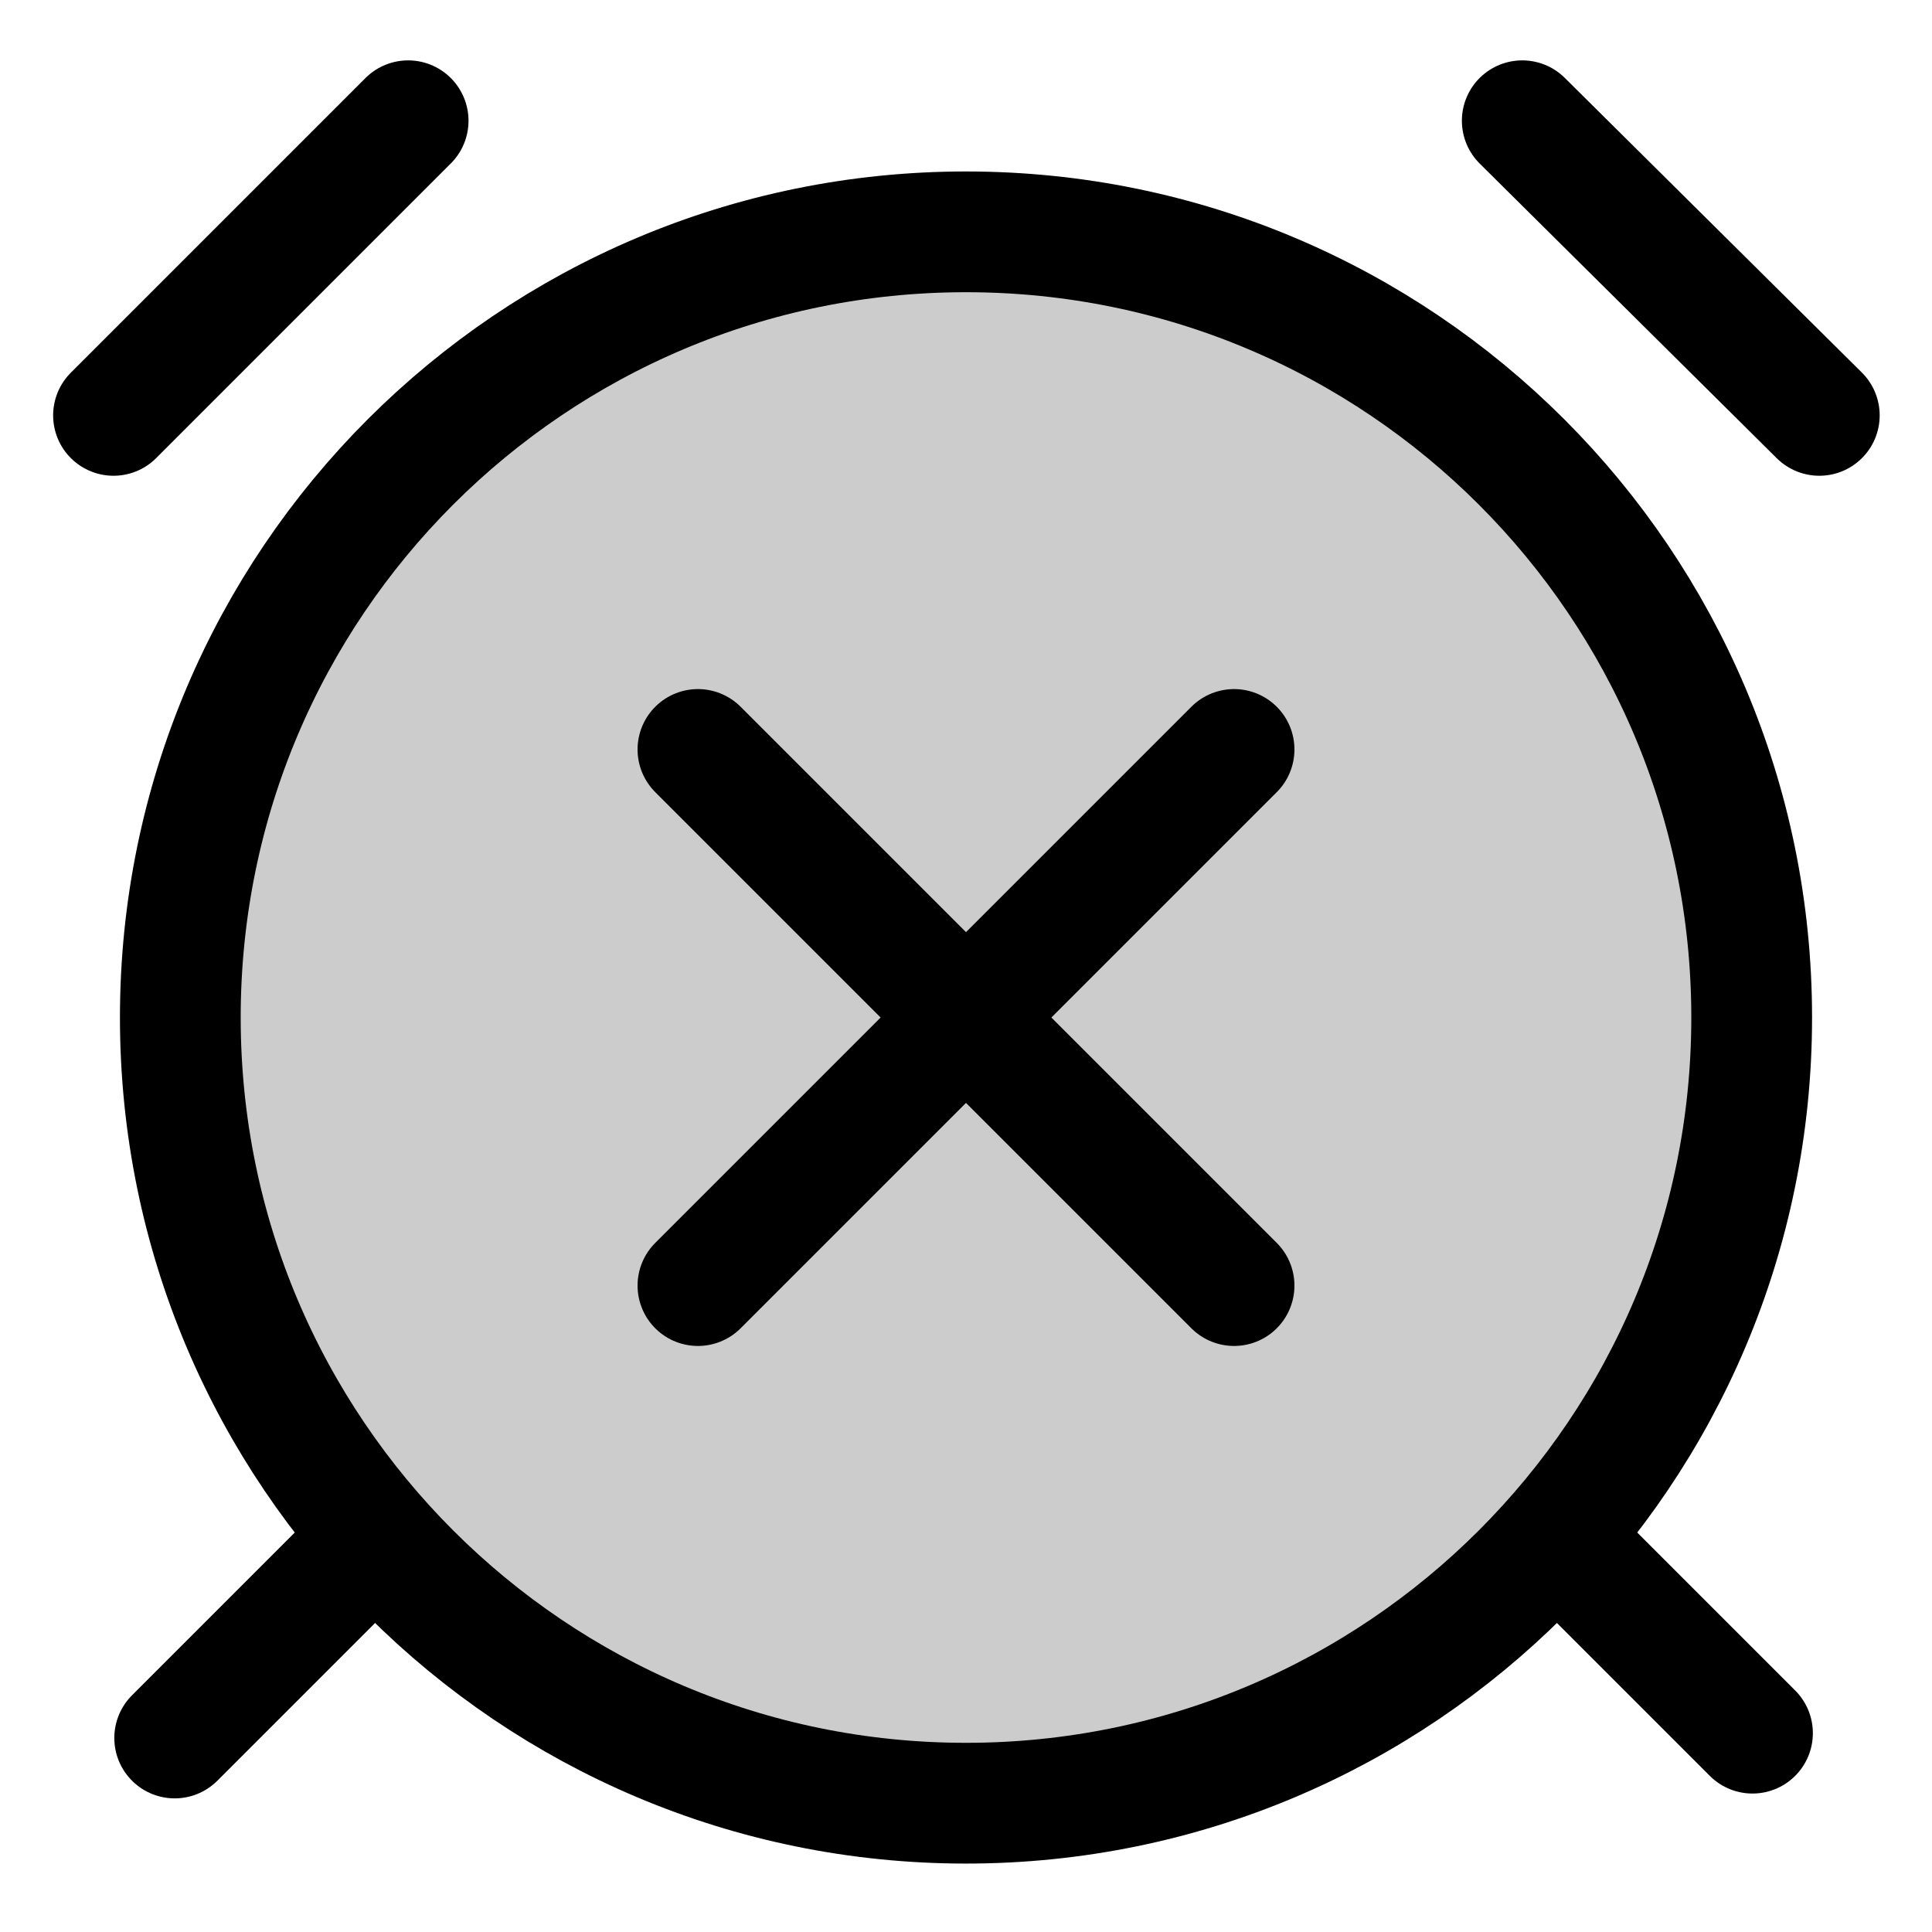
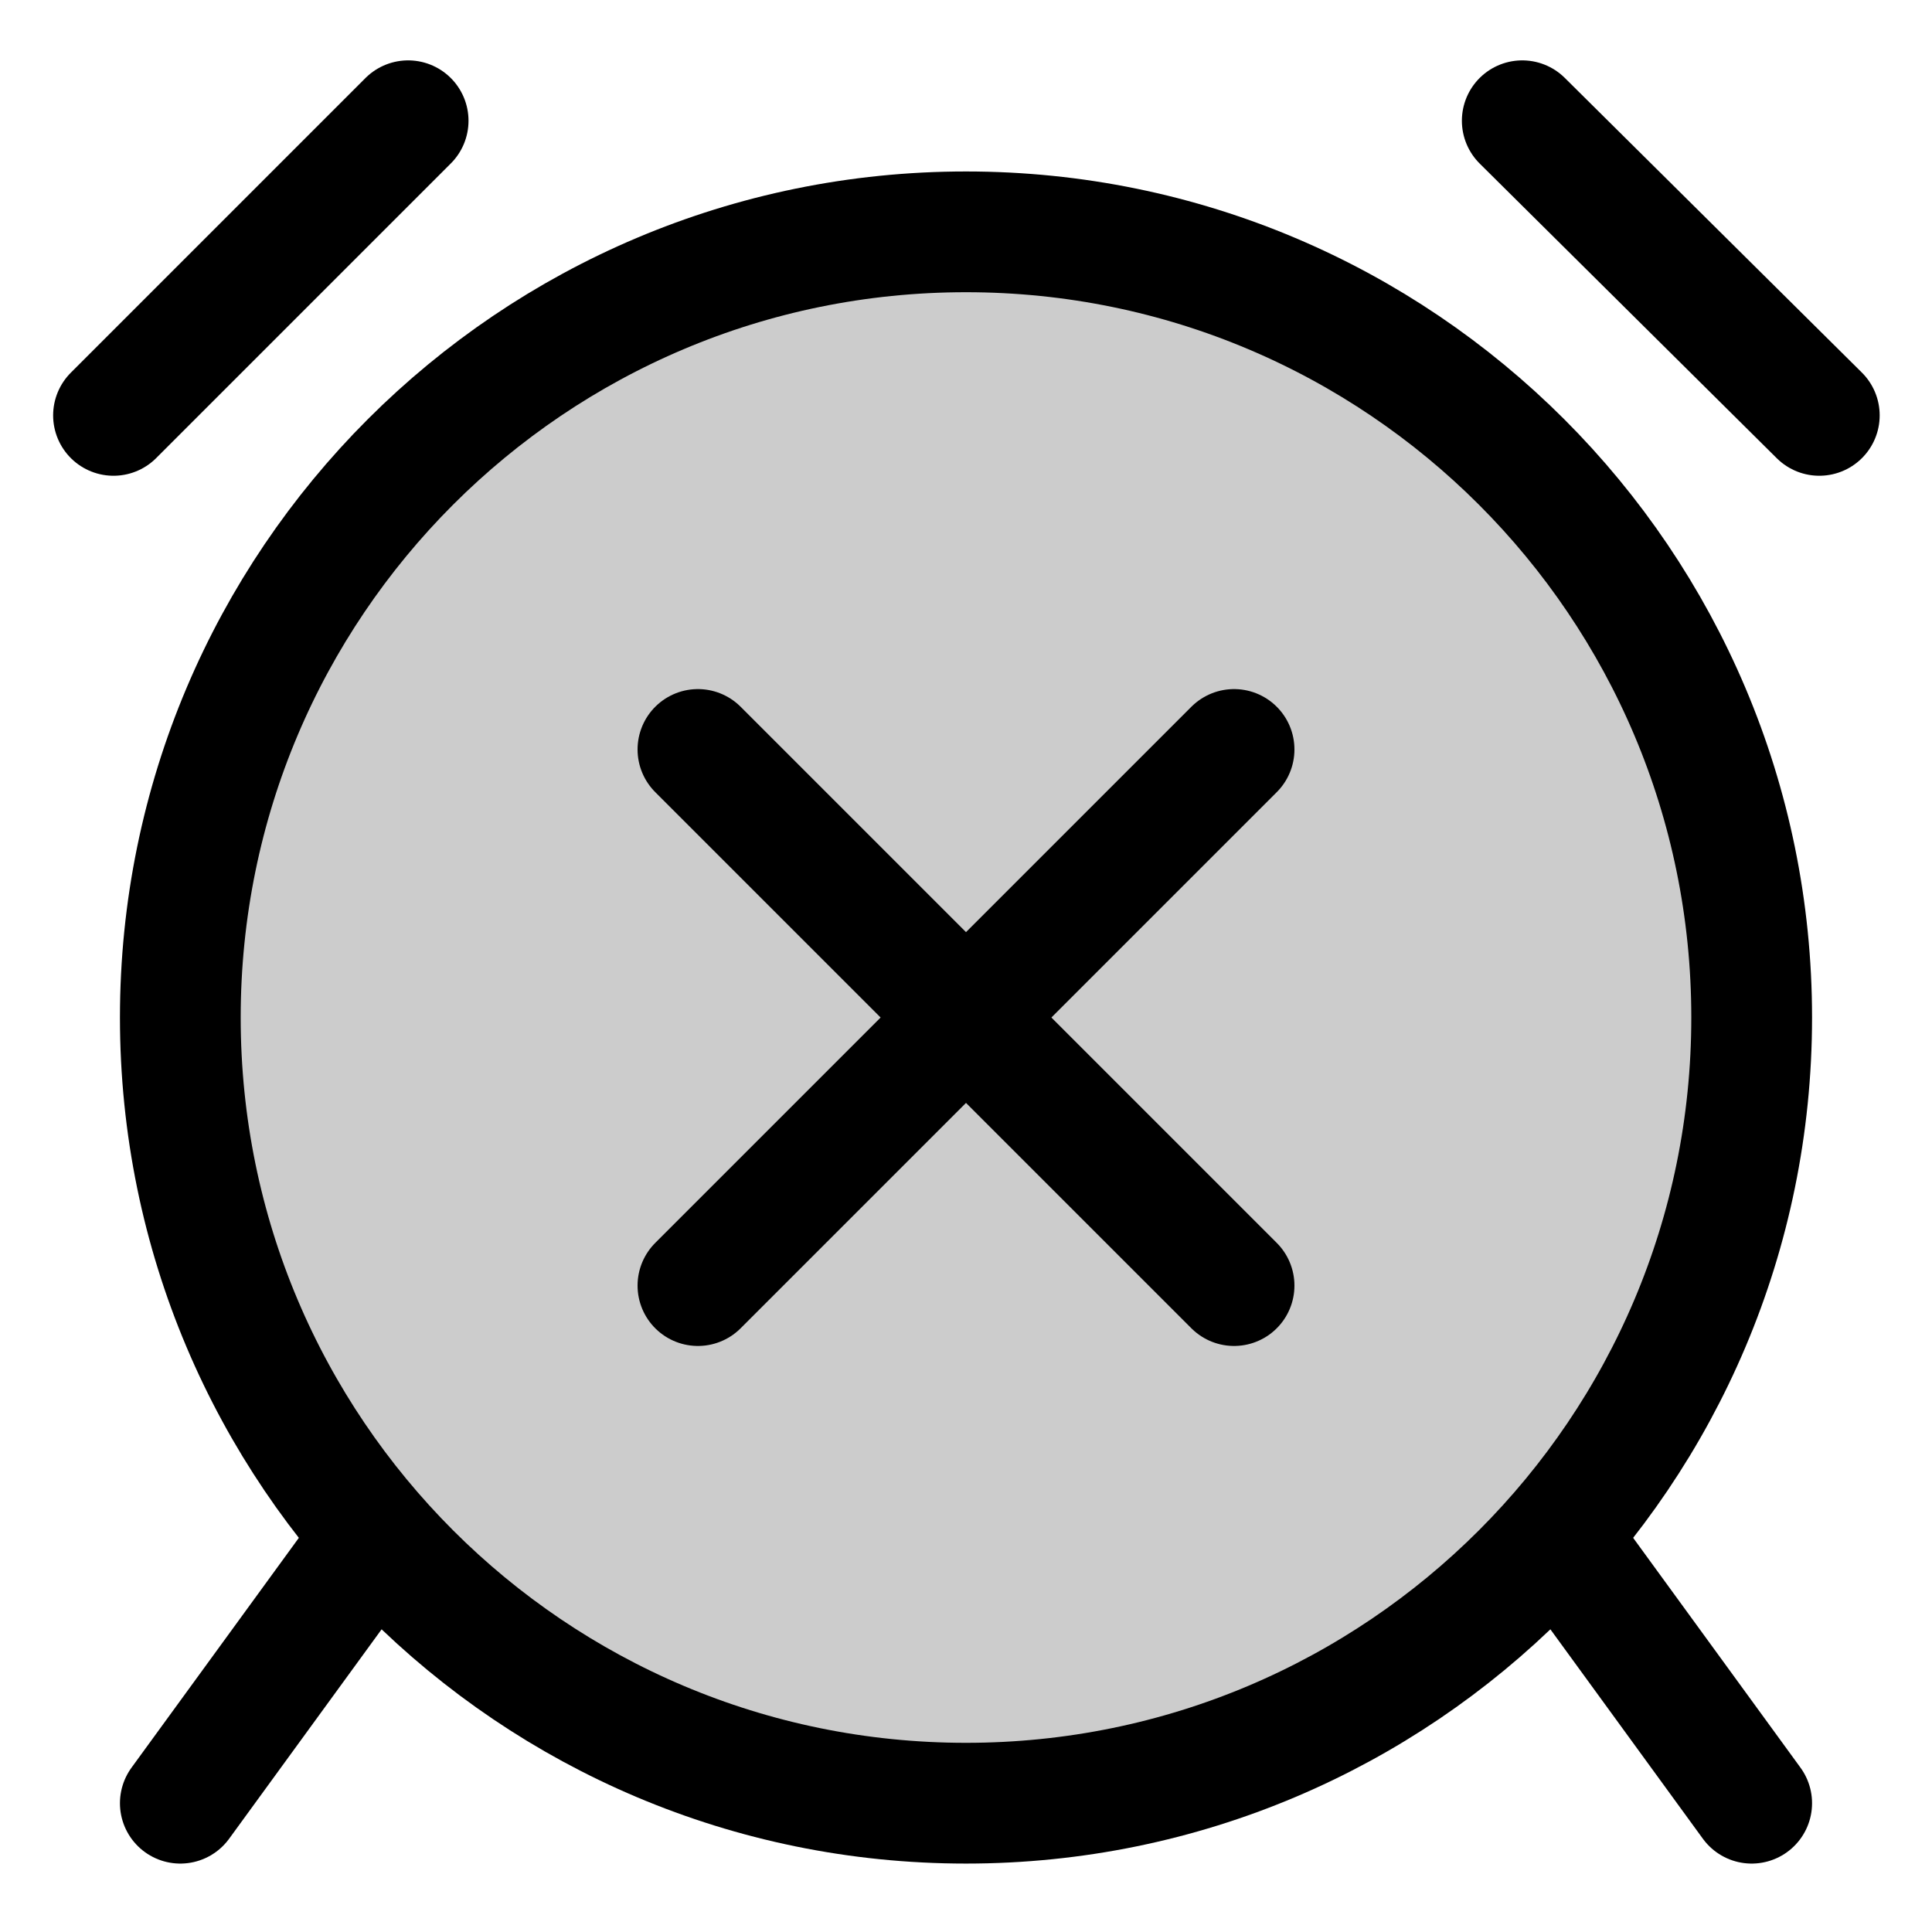
<svg xmlns="http://www.w3.org/2000/svg" width="24" height="24" viewBox="0 0 24 24" fill="none">
  <circle opacity=".2" cx="12" cy="12.64" r="9.76" fill="currentColor" />
  <circle cx="12" cy="12.64" r="9.76" stroke="currentColor" stroke-width="1.5" stroke-linecap="round" stroke-linejoin="round" />
-   <path d="M22.6 5.16 18.91 1.5" stroke="currentColor" stroke-width="1.5" stroke-linecap="round" stroke-linejoin="round" />
-   <path d="M1.41 5.16 5.07 1.5" stroke="currentColor" stroke-width="1.5" stroke-linecap="round" stroke-linejoin="round" />
-   <path d="m2.17 21.59 2.4-2.4" stroke="currentColor" stroke-width="1.5" stroke-linecap="round" stroke-linejoin="round" />
-   <path d="m21.77 21.53-2.34-2.34" stroke="currentColor" stroke-width="1.5" stroke-linecap="round" stroke-linejoin="round" />
-   <path d="m15.33 9.31-6.66 6.66" stroke="currentColor" stroke-width="1.5" stroke-linecap="round" stroke-linejoin="round" />
-   <path d="m8.67 9.31 6.66 6.66" stroke="currentColor" stroke-width="1.5" stroke-linecap="round" stroke-linejoin="round" />
+   <path d="M22.6 5.16 18.91 1.5" stroke-width="1.5" stroke-linecap="round" stroke-linejoin="round" stroke="currentColor" />
+   <path d="M1.41 5.16 5.07 1.5" stroke-width="1.5" stroke-linecap="round" stroke-linejoin="round" stroke="currentColor" />
+   <path d="m15.33 9.31-6.66 6.66" stroke-width="1.5" stroke-linecap="round" stroke-linejoin="round" stroke="currentColor" />
+   <path d="m8.67 9.31 6.66 6.66" stroke-width="1.5" stroke-linecap="round" stroke-linejoin="round" stroke="currentColor" />
+   <path d="m2.24 22.4 2.33-3.2" stroke-width="1.5" stroke-linecap="round" stroke-linejoin="round" stroke="currentColor" />
+   <path d="m21.76 22.4-2.33-3.2" stroke-width="1.5" stroke-linecap="round" stroke-linejoin="round" stroke="currentColor" />
</svg>
